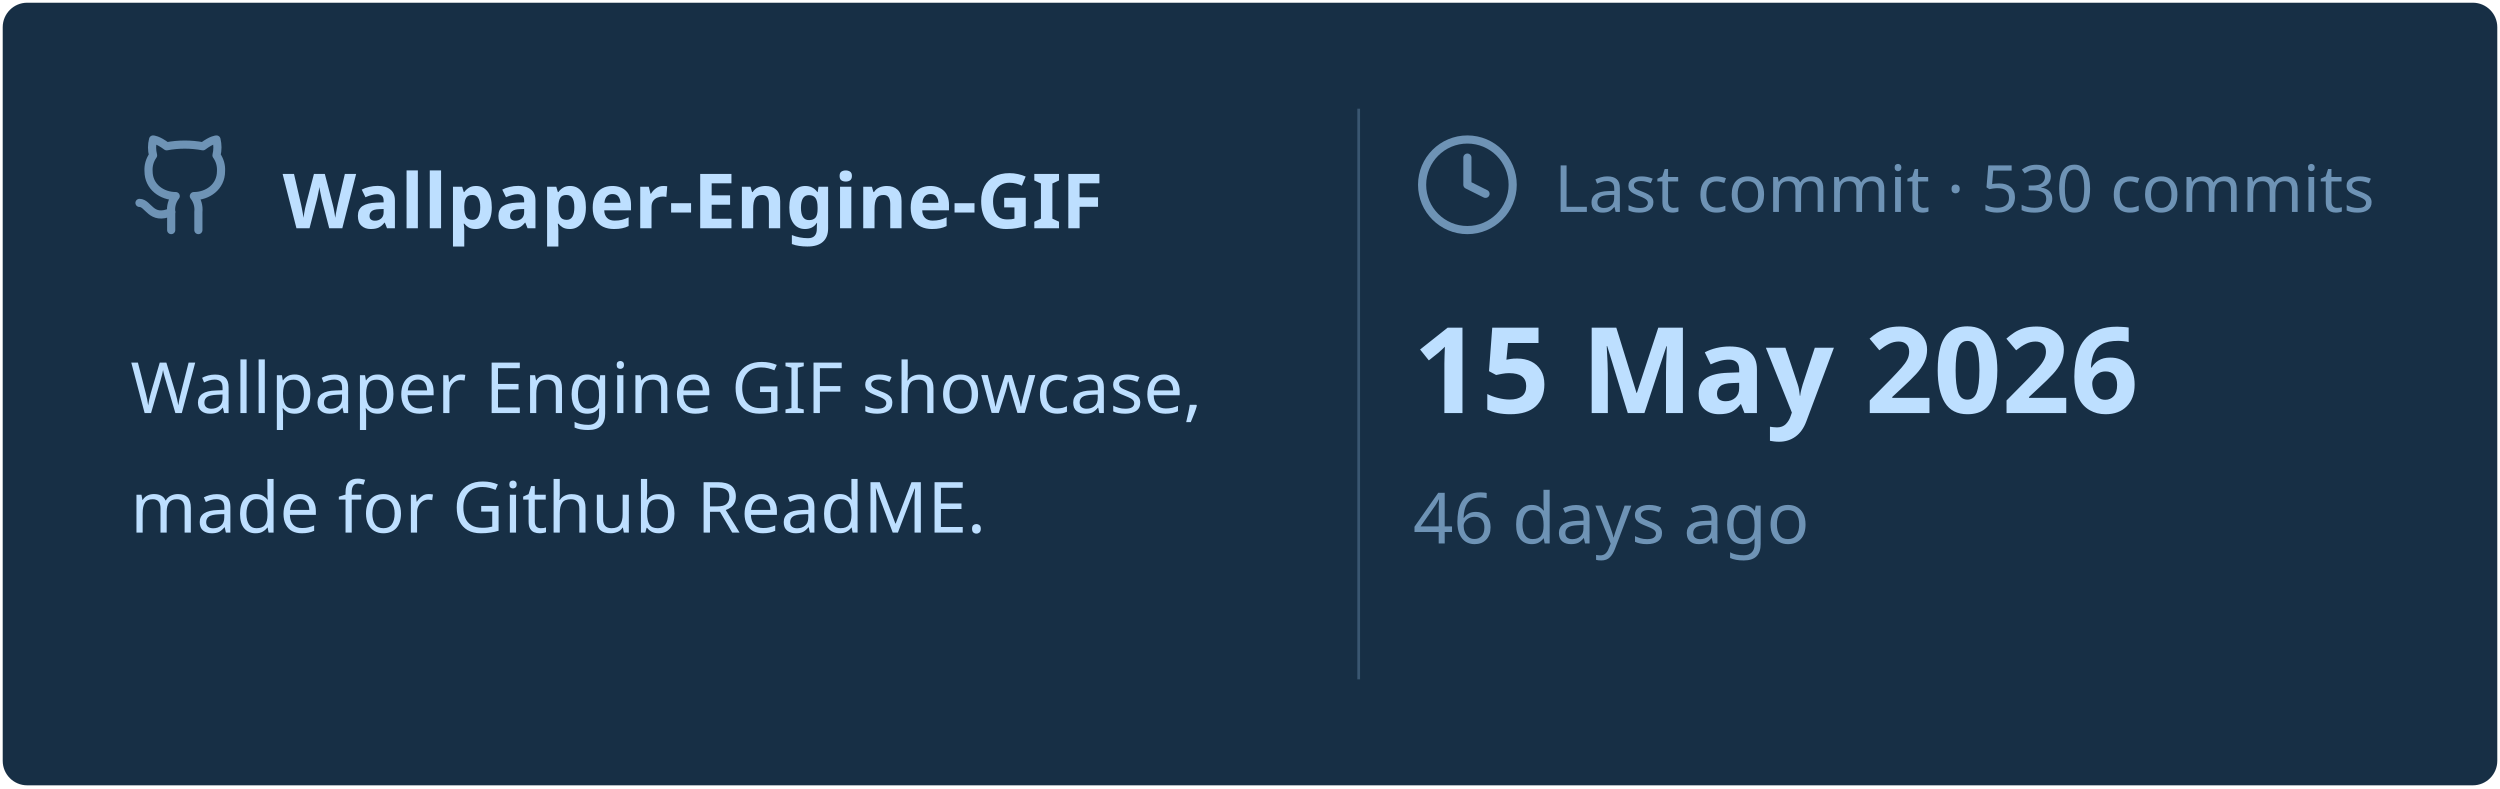
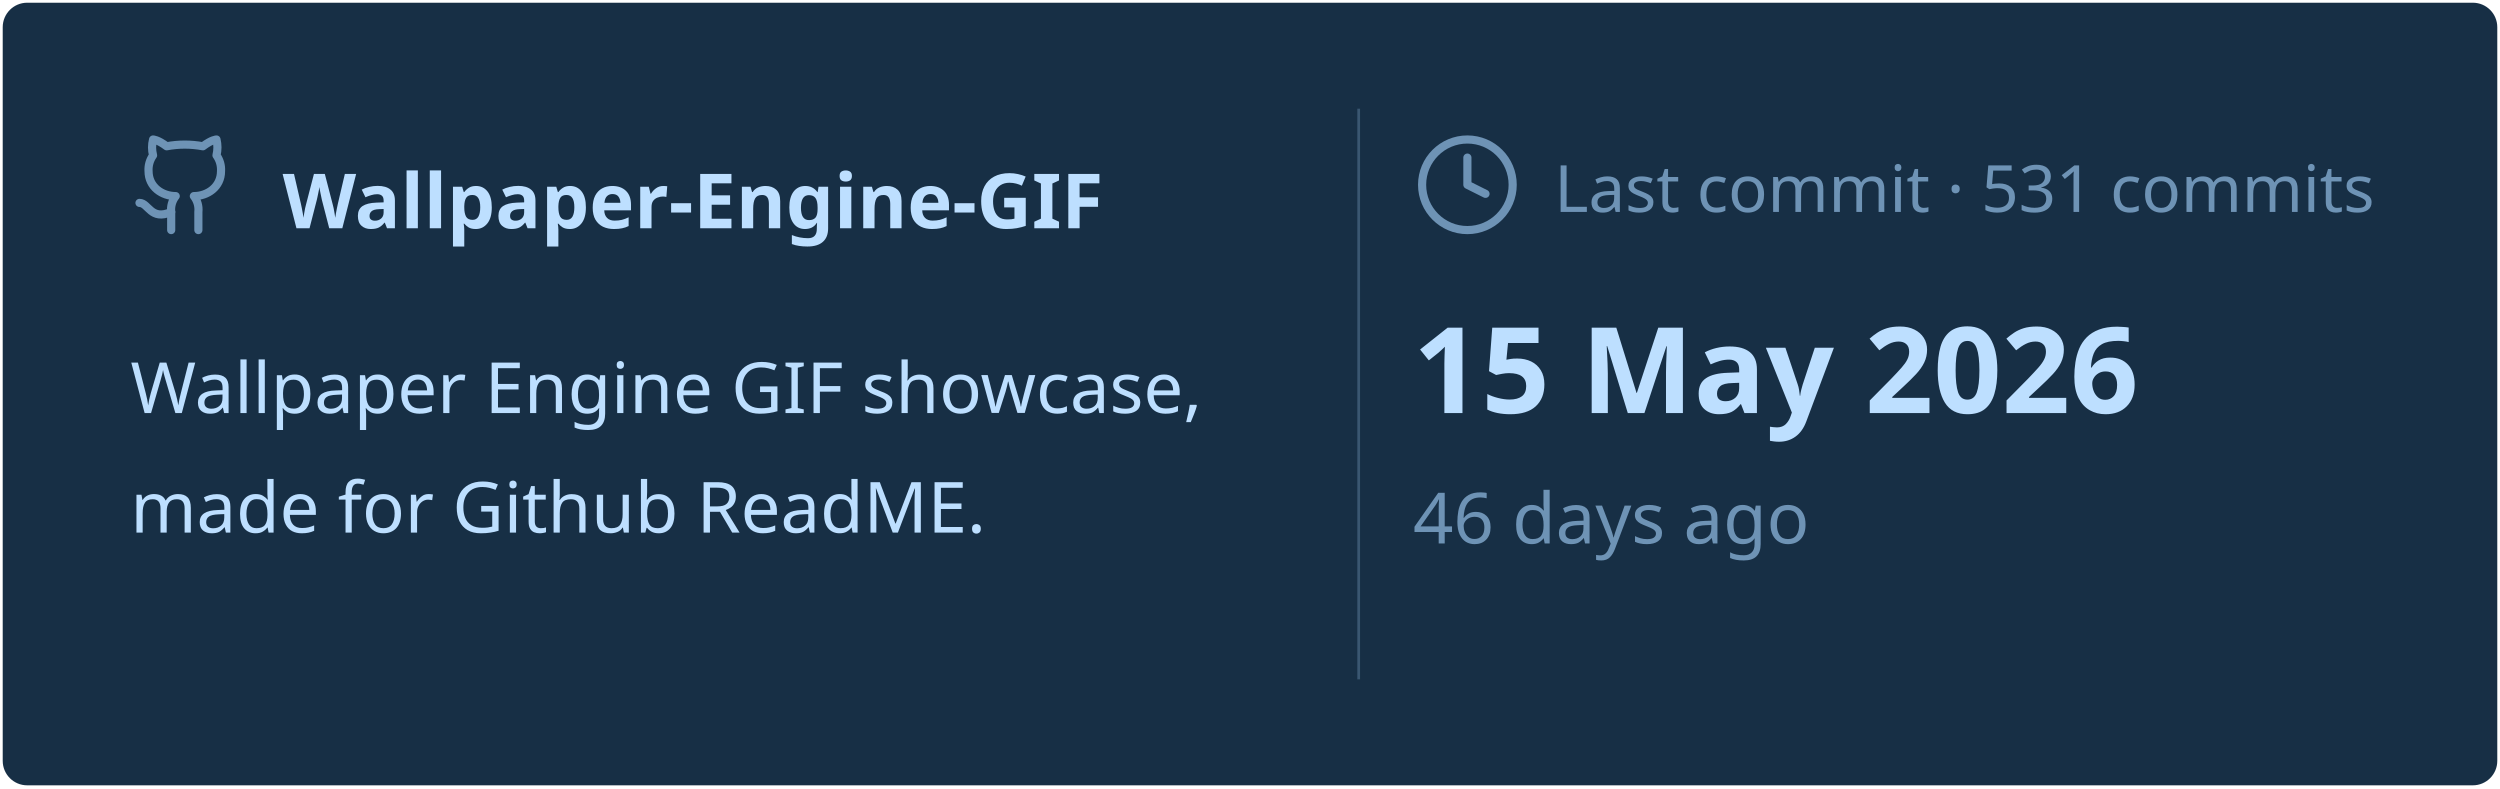
<svg xmlns="http://www.w3.org/2000/svg" viewBox="0 0 460 145" width="460px" height="145px">
  <rect stroke="#000000" stroke-opacity="0" fill="#172F45" rx="4.5" x="0.5" y="0.5" width="459" height="144" />
  <g transform="translate(24, 42)">
    <svg x="0" y="-18" width="20" height="20" viewBox="0 0 24 24" fill="none" stroke="#6E93B5" stroke-width="1.8" stroke-linecap="round" stroke-linejoin="round">
      <path d="M15 22v-4a4.8 4.8 0 0 0-1-3.5c3 0 6-2 6-5.5.08-1.25-.27-2.48-1-3.5.28-1.15.28-2.35 0-3.5 0 0-1 0-3 1.5-2.64-.5-5.36-.5-8 0C6 2 5 2 5 2c-.3 1.15-.3 2.35 0 3.5A5.403 5.403 0 0 0 4 9c0 3.5 3 5.5 6 5.5-.39.49-.68 1.05-.85 1.65-.17.6-.22 1.23-.15 1.85v4" />
      <path d="M9 18c-4.51 2-5-2-7-2" />
    </svg>
    <text x="28" y="0" font-family="&quot;Segoe UI&quot;, Ubuntu, sans-serif" font-size="14" font-weight="700" fill="#BDDFFF">Wallpaper-Engine-GIF</text>
  </g>
  <text x="24" y="76" font-family="&quot;Segoe UI&quot;, Ubuntu, sans-serif" font-size="13" font-weight="400" fill="#BDDFFF">Wallpaper Engine GIF showcase,</text>
  <text x="24" y="98" font-family="&quot;Segoe UI&quot;, Ubuntu, sans-serif" font-size="13" font-weight="400" fill="#BDDFFF">made for Github ReadME.</text>
  <line x1="250" y1="20" x2="250" y2="125" stroke="#6E93B5" stroke-width="0.5" stroke-opacity="0.4" />
  <svg x="260" y="24" width="20" height="20" viewBox="0 0 24 24" fill="none" stroke="#6E93B5" stroke-width="1.8" stroke-linecap="round" stroke-linejoin="round">
    <circle cx="12" cy="12" r="10" />
    <polyline points="12 6 12 12 16 14" />
  </svg>
-   <text x="286" y="39" font-family="&quot;Segoe UI&quot;, Ubuntu, sans-serif" font-size="12" font-weight="400" fill="#6E93B5">Last commit · 530 commits</text>
+   <text x="286" y="39" font-family="&quot;Segoe UI&quot;, Ubuntu, sans-serif" font-size="12" font-weight="400" fill="#6E93B5">Last commit · 531 commits</text>
  <text x="260" y="76" font-family="&quot;Segoe UI&quot;, Ubuntu, sans-serif" font-size="22" font-weight="700" fill="#BDDFFF">15 May 2026</text>
  <text x="260" y="100" font-family="&quot;Segoe UI&quot;, Ubuntu, sans-serif" font-size="13" font-weight="400" fill="#6E93B5">46 days ago</text>
</svg>
